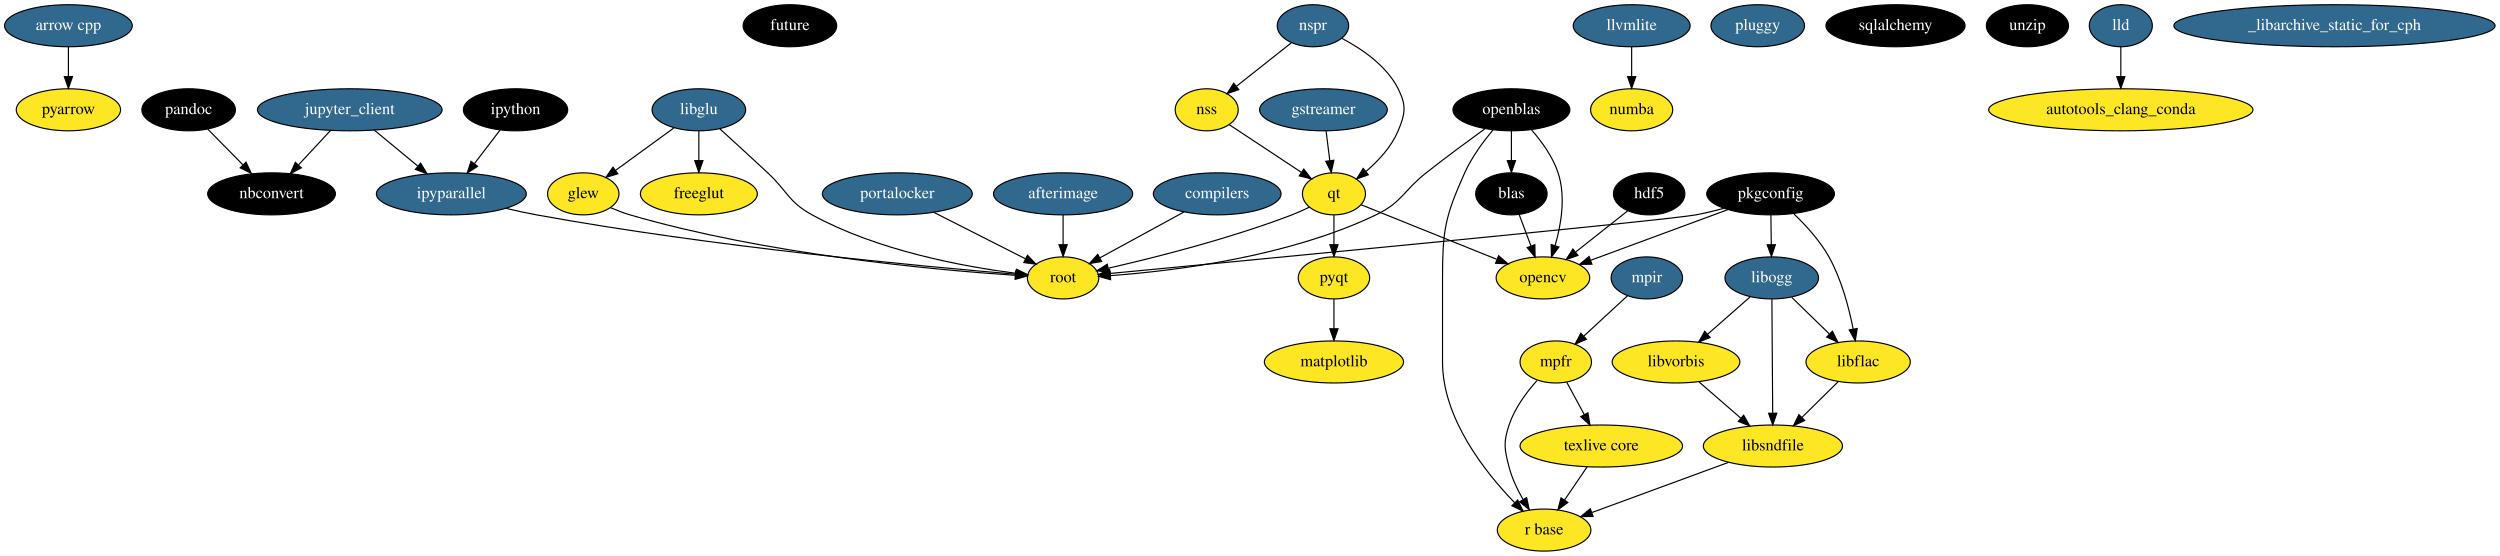
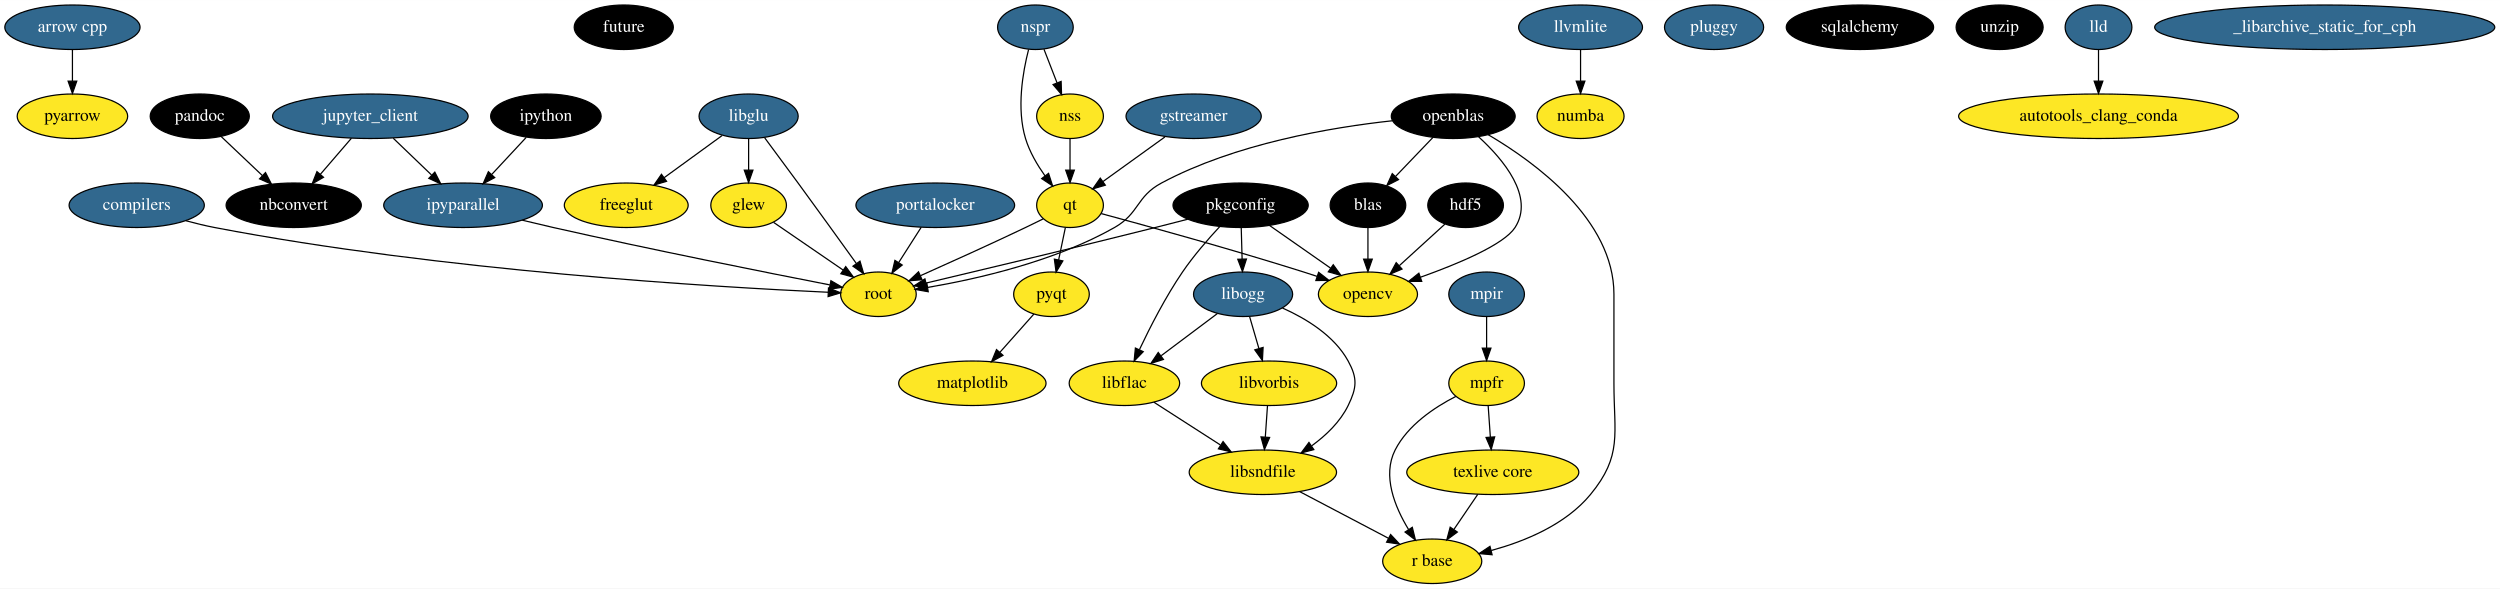
- <svg xmlns="http://www.w3.org/2000/svg" width="2141pt" height="476pt" viewBox="0.00 0.00 2141.38 476.00">
+ <svg xmlns="http://www.w3.org/2000/svg" width="2022pt" height="476pt" viewBox="0.00 0.00 2022.38 476.00">
  <g id="graph0" class="graph" transform="scale(1 1) rotate(0) translate(4 472)">
-     <polygon fill="#ffffff" stroke="transparent" points="-4,4 -4,-472 2137.383,-472 2137.383,4 -4,4" />
+     <polygon fill="#ffffff" stroke="transparent" points="-4,4 -4,-472 2018.383,-472 2018.383,4 -4,4" />
    <g id="node1" class="node">
      <ellipse fill="#31688e" stroke="#000000" cx="54.595" cy="-450" rx="54.691" ry="18" />
      <text text-anchor="middle" x="54.595" y="-446.3" font-family="Times,serif" font-size="14.00" fill="#ffffff">arrow cpp</text>
    </g>
    <g id="node22" class="node">
      <ellipse fill="#fde725" stroke="#000000" cx="54.595" cy="-378" rx="44.693" ry="18" />
      <text text-anchor="middle" x="54.595" y="-374.3" font-family="Times,serif" font-size="14.00" fill="#000000">pyarrow</text>
    </g>
    <g id="edge1" class="edge">
      <path fill="none" stroke="#000000" d="M54.595,-431.831C54.595,-424.131 54.595,-414.974 54.595,-406.417" />
      <polygon fill="#000000" stroke="#000000" points="58.095,-406.413 54.595,-396.413 51.095,-406.413 58.095,-406.413" />
    </g>
    <g id="node2" class="node">
-       <ellipse fill="#000000" stroke="#000000" cx="672.595" cy="-450" rx="40.094" ry="18" />
-       <text text-anchor="middle" x="672.595" y="-446.3" font-family="Times,serif" font-size="14.00" fill="#ffffff">future</text>
+       <ellipse fill="#000000" stroke="#000000" cx="500.595" cy="-450" rx="40.094" ry="18" />
+       <text text-anchor="middle" x="500.595" y="-446.3" font-family="Times,serif" font-size="14.00" fill="#ffffff">future</text>
    </g>
    <g id="node3" class="node">
-       <ellipse fill="#fde725" stroke="#000000" cx="495.595" cy="-306" rx="30.595" ry="18" />
-       <text text-anchor="middle" x="495.595" y="-302.3" font-family="Times,serif" font-size="14.00" fill="#000000">glew</text>
-     </g>
-     <g id="node39" class="node">
-       <ellipse fill="#fde725" stroke="#000000" cx="906.595" cy="-234" rx="30.595" ry="18" />
-       <text text-anchor="middle" x="906.595" y="-230.3" font-family="Times,serif" font-size="14.00" fill="#000000">root</text>
+       <ellipse fill="#fde725" stroke="#000000" cx="601.595" cy="-306" rx="30.595" ry="18" />
+       <text text-anchor="middle" x="601.595" y="-302.3" font-family="Times,serif" font-size="14.00" fill="#000000">glew</text>
+     </g>
+     <g id="node38" class="node">
+       <ellipse fill="#fde725" stroke="#000000" cx="706.595" cy="-234" rx="30.595" ry="18" />
+       <text text-anchor="middle" x="706.595" y="-230.3" font-family="Times,serif" font-size="14.00" fill="#000000">root</text>
    </g>
    <g id="edge2" class="edge">
-       <path fill="none" stroke="#000000" d="M518.871,-294.22C524.256,-291.865 530.039,-289.62 535.595,-288 652.386,-253.948 796.399,-240.834 865.629,-236.236" />
-       <polygon fill="#000000" stroke="#000000" points="865.929,-239.724 875.686,-235.594 865.483,-232.738 865.929,-239.724" />
+       <path fill="none" stroke="#000000" d="M621.84,-292.118C637.819,-281.161 660.305,-265.742 678.102,-253.538" />
+       <polygon fill="#000000" stroke="#000000" points="680.144,-256.382 686.412,-247.84 676.186,-250.608 680.144,-256.382" />
    </g>
    <g id="node4" class="node">
-       <ellipse fill="#31688e" stroke="#000000" cx="1129.595" cy="-378" rx="54.691" ry="18" />
-       <text text-anchor="middle" x="1129.595" y="-374.3" font-family="Times,serif" font-size="14.00" fill="#ffffff">gstreamer</text>
+       <ellipse fill="#31688e" stroke="#000000" cx="961.595" cy="-378" rx="54.691" ry="18" />
+       <text text-anchor="middle" x="961.595" y="-374.3" font-family="Times,serif" font-size="14.00" fill="#ffffff">gstreamer</text>
    </g>
    <g id="node24" class="node">
-       <ellipse fill="#fde725" stroke="#000000" cx="1138.595" cy="-306" rx="27" ry="18" />
-       <text text-anchor="middle" x="1138.595" y="-302.3" font-family="Times,serif" font-size="14.00" fill="#000000">qt</text>
+       <ellipse fill="#fde725" stroke="#000000" cx="861.595" cy="-306" rx="27" ry="18" />
+       <text text-anchor="middle" x="861.595" y="-302.3" font-family="Times,serif" font-size="14.00" fill="#000000">qt</text>
    </g>
    <g id="edge3" class="edge">
-       <path fill="none" stroke="#000000" d="M1131.866,-359.831C1132.829,-352.131 1133.973,-342.974 1135.043,-334.417" />
-       <polygon fill="#000000" stroke="#000000" points="1138.526,-334.77 1136.293,-324.413 1131.58,-333.902 1138.526,-334.77" />
+       <path fill="none" stroke="#000000" d="M938.402,-361.301C923.408,-350.505 903.847,-336.422 888.219,-325.169" />
+       <polygon fill="#000000" stroke="#000000" points="890.155,-322.251 879.995,-319.248 886.065,-327.931 890.155,-322.251" />
    </g>
    <g id="node5" class="node">
-       <ellipse fill="#000000" stroke="#000000" cx="1408.595" cy="-306" rx="30.595" ry="18" />
-       <text text-anchor="middle" x="1408.595" y="-302.3" font-family="Times,serif" font-size="14.00" fill="#ffffff">hdf5</text>
+       <ellipse fill="#000000" stroke="#000000" cx="1181.595" cy="-306" rx="30.595" ry="18" />
+       <text text-anchor="middle" x="1181.595" y="-302.3" font-family="Times,serif" font-size="14.00" fill="#ffffff">hdf5</text>
    </g>
    <g id="node17" class="node">
-       <ellipse fill="#fde725" stroke="#000000" cx="1317.595" cy="-234" rx="40.094" ry="18" />
-       <text text-anchor="middle" x="1317.595" y="-230.3" font-family="Times,serif" font-size="14.00" fill="#000000">opencv</text>
+       <ellipse fill="#fde725" stroke="#000000" cx="1102.595" cy="-234" rx="40.094" ry="18" />
+       <text text-anchor="middle" x="1102.595" y="-230.3" font-family="Times,serif" font-size="14.00" fill="#000000">opencv</text>
    </g>
    <g id="edge4" class="edge">
-       <path fill="none" stroke="#000000" d="M1390.18,-291.43C1377.416,-281.331 1360.182,-267.695 1345.709,-256.244" />
-       <polygon fill="#000000" stroke="#000000" points="1347.576,-253.258 1337.562,-249.798 1343.233,-258.748 1347.576,-253.258" />
+       <path fill="none" stroke="#000000" d="M1164.841,-290.731C1154.141,-280.978 1140.062,-268.147 1128.001,-257.155" />
+       <polygon fill="#000000" stroke="#000000" points="1130.171,-254.397 1120.423,-250.248 1125.456,-259.571 1130.171,-254.397" />
    </g>
    <g id="node6" class="node">
-       <ellipse fill="#31688e" stroke="#000000" cx="382.595" cy="-306" rx="64.189" ry="18" />
-       <text text-anchor="middle" x="382.595" y="-302.3" font-family="Times,serif" font-size="14.00" fill="#ffffff">ipyparallel</text>
+       <ellipse fill="#31688e" stroke="#000000" cx="370.595" cy="-306" rx="64.189" ry="18" />
+       <text text-anchor="middle" x="370.595" y="-302.3" font-family="Times,serif" font-size="14.00" fill="#ffffff">ipyparallel</text>
    </g>
    <g id="edge5" class="edge">
-       <path fill="none" stroke="#000000" d="M429.535,-293.528C438.163,-291.492 447.12,-289.546 455.595,-288 605.754,-260.604 786.67,-243.766 865.991,-237.181" />
-       <polygon fill="#000000" stroke="#000000" points="866.369,-240.662 876.049,-236.356 865.796,-233.685 866.369,-240.662" />
+       <path fill="none" stroke="#000000" d="M418.438,-293.918C426.81,-291.886 435.446,-289.841 443.595,-288 522.713,-270.131 615.789,-251.604 667.292,-241.57" />
+       <polygon fill="#000000" stroke="#000000" points="668.177,-244.964 677.326,-239.62 666.842,-238.092 668.177,-244.964" />
    </g>
    <g id="node7" class="node">
      <ellipse fill="#000000" stroke="#000000" cx="437.595" cy="-378" rx="44.693" ry="18" />
      <text text-anchor="middle" x="437.595" y="-374.3" font-family="Times,serif" font-size="14.00" fill="#ffffff">ipython</text>
    </g>
    <g id="edge6" class="edge">
-       <path fill="none" stroke="#000000" d="M424.281,-360.571C417.691,-351.944 409.605,-341.358 402.314,-331.813" />
-       <polygon fill="#000000" stroke="#000000" points="405.02,-329.591 396.169,-323.769 399.458,-333.84 405.02,-329.591" />
+       <path fill="none" stroke="#000000" d="M421.717,-360.937C413.412,-352.012 403.086,-340.916 393.894,-331.037" />
+       <polygon fill="#000000" stroke="#000000" points="396.199,-328.377 386.825,-323.441 391.075,-333.146 396.199,-328.377" />
    </g>
    <g id="node8" class="node">
      <ellipse fill="#31688e" stroke="#000000" cx="295.595" cy="-378" rx="79.087" ry="18" />
      <text text-anchor="middle" x="295.595" y="-374.3" font-family="Times,serif" font-size="14.00" fill="#ffffff">jupyter_client</text>
    </g>
    <g id="edge7" class="edge">
-       <path fill="none" stroke="#000000" d="M316.655,-360.571C327.769,-351.373 341.574,-339.948 353.676,-329.933" />
-       <polygon fill="#000000" stroke="#000000" points="356.256,-332.341 361.729,-323.269 351.793,-326.948 356.256,-332.341" />
+       <path fill="none" stroke="#000000" d="M314.135,-360.202C323.468,-351.243 334.927,-340.241 345.078,-330.497" />
+       <polygon fill="#000000" stroke="#000000" points="347.738,-332.795 352.528,-323.345 342.89,-327.745 347.738,-332.795" />
    </g>
    <g id="node15" class="node">
-       <ellipse fill="#000000" stroke="#000000" cx="228.595" cy="-306" rx="54.691" ry="18" />
-       <text text-anchor="middle" x="228.595" y="-302.3" font-family="Times,serif" font-size="14.00" fill="#ffffff">nbconvert</text>
+       <ellipse fill="#000000" stroke="#000000" cx="233.595" cy="-306" rx="54.691" ry="18" />
+       <text text-anchor="middle" x="233.595" y="-302.3" font-family="Times,serif" font-size="14.00" fill="#ffffff">nbconvert</text>
    </g>
    <g id="edge8" class="edge">
-       <path fill="none" stroke="#000000" d="M279.033,-360.202C270.777,-351.33 260.659,-340.457 251.658,-330.784" />
-       <polygon fill="#000000" stroke="#000000" points="254.11,-328.281 244.735,-323.345 248.985,-333.05 254.11,-328.281" />
+       <path fill="none" stroke="#000000" d="M280.269,-360.202C272.705,-351.418 263.452,-340.672 255.184,-331.071" />
+       <polygon fill="#000000" stroke="#000000" points="257.708,-328.639 248.531,-323.345 252.404,-333.206 257.708,-328.639" />
    </g>
    <g id="node9" class="node">
-       <ellipse fill="#31688e" stroke="#000000" cx="594.595" cy="-378" rx="40.094" ry="18" />
-       <text text-anchor="middle" x="594.595" y="-374.3" font-family="Times,serif" font-size="14.00" fill="#ffffff">libglu</text>
+       <ellipse fill="#31688e" stroke="#000000" cx="601.595" cy="-378" rx="40.094" ry="18" />
+       <text text-anchor="middle" x="601.595" y="-374.3" font-family="Times,serif" font-size="14.00" fill="#ffffff">libglu</text>
    </g>
    <g id="edge10" class="edge">
-       <path fill="none" stroke="#000000" d="M573.114,-362.377C558.527,-351.769 539.1,-337.64 523.343,-326.181" />
-       <polygon fill="#000000" stroke="#000000" points="525.168,-323.179 515.021,-320.128 521.05,-328.841 525.168,-323.179" />
+       <path fill="none" stroke="#000000" d="M601.595,-359.831C601.595,-352.131 601.595,-342.974 601.595,-334.417" />
+       <polygon fill="#000000" stroke="#000000" points="605.095,-334.413 601.595,-324.413 598.095,-334.413 605.095,-334.413" />
    </g>
    <g id="node29" class="node">
-       <ellipse fill="#fde725" stroke="#000000" cx="594.595" cy="-306" rx="50.091" ry="18" />
-       <text text-anchor="middle" x="594.595" y="-302.3" font-family="Times,serif" font-size="14.00" fill="#000000">freeglut</text>
+       <ellipse fill="#fde725" stroke="#000000" cx="502.595" cy="-306" rx="50.091" ry="18" />
+       <text text-anchor="middle" x="502.595" y="-302.3" font-family="Times,serif" font-size="14.00" fill="#000000">freeglut</text>
    </g>
    <g id="edge9" class="edge">
-       <path fill="none" stroke="#000000" d="M594.595,-359.831C594.595,-352.131 594.595,-342.974 594.595,-334.417" />
-       <polygon fill="#000000" stroke="#000000" points="598.095,-334.413 594.595,-324.413 591.095,-334.413 598.095,-334.413" />
+       <path fill="none" stroke="#000000" d="M580.114,-362.377C566.39,-352.397 548.384,-339.301 533.179,-328.243" />
+       <polygon fill="#000000" stroke="#000000" points="535.212,-325.393 525.066,-322.342 531.094,-331.055 535.212,-325.393" />
    </g>
    <g id="edge11" class="edge">
-       <path fill="none" stroke="#000000" d="M612.483,-361.774C624.219,-351.093 639.876,-336.775 653.595,-324 670.621,-308.146 671.204,-299.199 691.595,-288 747.614,-257.235 821.427,-243.661 866.375,-237.92" />
-       <polygon fill="#000000" stroke="#000000" points="866.824,-241.391 876.332,-236.717 865.984,-234.442 866.824,-241.391" />
+       <path fill="none" stroke="#000000" d="M614.619,-360.529C622.466,-349.976 632.641,-336.242 641.595,-324 657.632,-302.075 675.712,-277.013 688.725,-258.913" />
+       <polygon fill="#000000" stroke="#000000" points="691.683,-260.795 694.675,-250.631 685.998,-256.71 691.683,-260.795" />
    </g>
    <g id="node10" class="node">
-       <ellipse fill="#fde725" stroke="#000000" cx="1514.595" cy="-90" rx="59.59" ry="18" />
-       <text text-anchor="middle" x="1514.595" y="-86.3" font-family="Times,serif" font-size="14.00" fill="#000000">libsndfile</text>
+       <ellipse fill="#fde725" stroke="#000000" cx="1017.595" cy="-90" rx="59.59" ry="18" />
+       <text text-anchor="middle" x="1017.595" y="-86.3" font-family="Times,serif" font-size="14.00" fill="#000000">libsndfile</text>
    </g>
    <g id="node25" class="node">
-       <ellipse fill="#fde725" stroke="#000000" cx="1318.595" cy="-18" rx="40.094" ry="18" />
-       <text text-anchor="middle" x="1318.595" y="-14.3" font-family="Times,serif" font-size="14.00" fill="#000000">r base</text>
+       <ellipse fill="#fde725" stroke="#000000" cx="1154.595" cy="-18" rx="40.094" ry="18" />
+       <text text-anchor="middle" x="1154.595" y="-14.3" font-family="Times,serif" font-size="14.00" fill="#000000">r base</text>
    </g>
    <g id="edge12" class="edge">
-       <path fill="none" stroke="#000000" d="M1476.339,-75.947C1442.777,-63.618 1394.097,-45.736 1359.71,-33.103" />
-       <polygon fill="#000000" stroke="#000000" points="1360.567,-29.689 1349.973,-29.527 1358.153,-36.26 1360.567,-29.689" />
+       <path fill="none" stroke="#000000" d="M1047.322,-74.377C1068.393,-63.303 1096.763,-48.394 1119.035,-36.689" />
+       <polygon fill="#000000" stroke="#000000" points="1120.944,-39.639 1128.168,-31.889 1117.687,-33.443 1120.944,-39.639" />
    </g>
    <g id="node11" class="node">
-       <ellipse fill="#31688e" stroke="#000000" cx="1393.595" cy="-450" rx="50.091" ry="18" />
-       <text text-anchor="middle" x="1393.595" y="-446.3" font-family="Times,serif" font-size="14.00" fill="#ffffff">llvmlite</text>
+       <ellipse fill="#31688e" stroke="#000000" cx="1274.595" cy="-450" rx="50.091" ry="18" />
+       <text text-anchor="middle" x="1274.595" y="-446.3" font-family="Times,serif" font-size="14.00" fill="#ffffff">llvmlite</text>
    </g>
    <g id="node34" class="node">
-       <ellipse fill="#fde725" stroke="#000000" cx="1393.595" cy="-378" rx="35.194" ry="18" />
-       <text text-anchor="middle" x="1393.595" y="-374.3" font-family="Times,serif" font-size="14.00" fill="#000000">numba</text>
+       <ellipse fill="#fde725" stroke="#000000" cx="1274.595" cy="-378" rx="35.194" ry="18" />
+       <text text-anchor="middle" x="1274.595" y="-374.3" font-family="Times,serif" font-size="14.00" fill="#000000">numba</text>
    </g>
    <g id="edge13" class="edge">
-       <path fill="none" stroke="#000000" d="M1393.595,-431.831C1393.595,-424.131 1393.595,-414.974 1393.595,-406.417" />
-       <polygon fill="#000000" stroke="#000000" points="1397.095,-406.413 1393.595,-396.413 1390.095,-406.413 1397.095,-406.413" />
+       <path fill="none" stroke="#000000" d="M1274.595,-431.831C1274.595,-424.131 1274.595,-414.974 1274.595,-406.417" />
+       <polygon fill="#000000" stroke="#000000" points="1278.095,-406.413 1274.595,-396.413 1271.095,-406.413 1278.095,-406.413" />
    </g>
    <g id="node12" class="node">
-       <ellipse fill="#fde725" stroke="#000000" cx="1138.595" cy="-162" rx="59.59" ry="18" />
-       <text text-anchor="middle" x="1138.595" y="-158.3" font-family="Times,serif" font-size="14.00" fill="#000000">matplotlib</text>
+       <ellipse fill="#fde725" stroke="#000000" cx="782.595" cy="-162" rx="59.59" ry="18" />
+       <text text-anchor="middle" x="782.595" y="-158.3" font-family="Times,serif" font-size="14.00" fill="#000000">matplotlib</text>
    </g>
    <g id="node13" class="node">
-       <ellipse fill="#fde725" stroke="#000000" cx="1328.595" cy="-162" rx="30.595" ry="18" />
-       <text text-anchor="middle" x="1328.595" y="-158.3" font-family="Times,serif" font-size="14.00" fill="#000000">mpfr</text>
+       <ellipse fill="#fde725" stroke="#000000" cx="1198.595" cy="-162" rx="30.595" ry="18" />
+       <text text-anchor="middle" x="1198.595" y="-158.3" font-family="Times,serif" font-size="14.00" fill="#000000">mpfr</text>
    </g>
    <g id="edge14" class="edge">
-       <path fill="none" stroke="#000000" d="M1312.518,-146.1C1303.589,-136.103 1293.349,-122.403 1288.595,-108 1283.581,-92.806 1284.582,-87.489 1288.595,-72 1291.084,-62.394 1295.694,-52.677 1300.565,-44.184" />
-       <polygon fill="#000000" stroke="#000000" points="1303.636,-45.871 1305.866,-35.513 1297.664,-42.22 1303.636,-45.871" />
+       <path fill="none" stroke="#000000" d="M1173.728,-151.389C1156.476,-142.546 1134.827,-128.133 1124.595,-108 1114.078,-87.306 1124.234,-62.12 1135.488,-43.659" />
+       <polygon fill="#000000" stroke="#000000" points="1138.483,-45.474 1141.015,-35.186 1132.62,-41.65 1138.483,-45.474" />
    </g>
    <g id="node27" class="node">
-       <ellipse fill="#fde725" stroke="#000000" cx="1367.595" cy="-90" rx="69.588" ry="18" />
-       <text text-anchor="middle" x="1367.595" y="-86.3" font-family="Times,serif" font-size="14.00" fill="#000000">texlive core</text>
+       <ellipse fill="#fde725" stroke="#000000" cx="1203.595" cy="-90" rx="69.588" ry="18" />
+       <text text-anchor="middle" x="1203.595" y="-86.3" font-family="Times,serif" font-size="14.00" fill="#000000">texlive core</text>
    </g>
    <g id="edge15" class="edge">
-       <path fill="none" stroke="#000000" d="M1338.036,-144.571C1342.533,-136.268 1348.014,-126.15 1353.028,-116.892" />
-       <polygon fill="#000000" stroke="#000000" points="1356.149,-118.481 1357.834,-108.021 1349.994,-115.147 1356.149,-118.481" />
+       <path fill="none" stroke="#000000" d="M1199.857,-143.831C1200.392,-136.131 1201.027,-126.974 1201.622,-118.417" />
+       <polygon fill="#000000" stroke="#000000" points="1205.115,-118.632 1202.316,-108.413 1198.132,-118.147 1205.115,-118.632" />
    </g>
    <g id="node14" class="node">
-       <ellipse fill="#31688e" stroke="#000000" cx="1406.595" cy="-234" rx="30.595" ry="18" />
-       <text text-anchor="middle" x="1406.595" y="-230.3" font-family="Times,serif" font-size="14.00" fill="#ffffff">mpir</text>
+       <ellipse fill="#31688e" stroke="#000000" cx="1198.595" cy="-234" rx="30.595" ry="18" />
+       <text text-anchor="middle" x="1198.595" y="-230.3" font-family="Times,serif" font-size="14.00" fill="#ffffff">mpir</text>
    </g>
    <g id="edge16" class="edge">
-       <path fill="none" stroke="#000000" d="M1390.053,-218.731C1379.195,-208.708 1364.813,-195.432 1352.692,-184.243" />
-       <polygon fill="#000000" stroke="#000000" points="1354.835,-181.458 1345.113,-177.247 1350.087,-186.602 1354.835,-181.458" />
+       <path fill="none" stroke="#000000" d="M1198.595,-215.831C1198.595,-208.131 1198.595,-198.974 1198.595,-190.417" />
+       <polygon fill="#000000" stroke="#000000" points="1202.095,-190.413 1198.595,-180.413 1195.095,-190.413 1202.095,-190.413" />
    </g>
    <g id="node16" class="node">
-       <ellipse fill="#000000" stroke="#000000" cx="1290.595" cy="-378" rx="50.091" ry="18" />
-       <text text-anchor="middle" x="1290.595" y="-374.3" font-family="Times,serif" font-size="14.00" fill="#ffffff">openblas</text>
+       <ellipse fill="#000000" stroke="#000000" cx="1171.595" cy="-378" rx="50.091" ry="18" />
+       <text text-anchor="middle" x="1171.595" y="-374.3" font-family="Times,serif" font-size="14.00" fill="#ffffff">openblas</text>
    </g>
    <g id="edge18" class="edge">
-       <path fill="none" stroke="#000000" d="M1307.916,-360.692C1316.535,-350.837 1326.061,-337.738 1330.595,-324 1337.285,-303.729 1333.281,-279.764 1328.014,-261.662" />
-       <polygon fill="#000000" stroke="#000000" points="1331.308,-260.47 1324.928,-252.012 1324.64,-262.603 1331.308,-260.47" />
+       <path fill="none" stroke="#000000" d="M1192.113,-361.366C1212.181,-343.013 1237.57,-312.792 1221.595,-288 1212.669,-274.147 1175.55,-258.627 1145.112,-247.792" />
+       <polygon fill="#000000" stroke="#000000" points="1146.103,-244.431 1135.508,-244.447 1143.801,-251.042 1146.103,-244.431" />
    </g>
    <g id="edge19" class="edge">
-       <path fill="none" stroke="#000000" d="M1274.793,-360.738C1266.411,-350.697 1256.627,-337.406 1250.595,-324 1233.821,-286.718 1231.595,-274.882 1231.595,-234 1231.595,-234 1231.595,-234 1231.595,-162 1231.595,-113.882 1267.622,-68.062 1293.309,-41.508" />
-       <polygon fill="#000000" stroke="#000000" points="1295.988,-43.778 1300.569,-34.224 1291.03,-38.836 1295.988,-43.778" />
+       <path fill="none" stroke="#000000" d="M1199.803,-363.117C1238.037,-340.67 1301.595,-294.288 1301.595,-234 1301.595,-234 1301.595,-234 1301.595,-162 1301.595,-121.118 1308.612,-103.535 1282.595,-72 1262.568,-47.726 1229.705,-34.168 1202.293,-26.708" />
+       <polygon fill="#000000" stroke="#000000" points="1203.027,-23.284 1192.475,-24.228 1201.312,-30.071 1203.027,-23.284" />
    </g>
    <g id="node37" class="node">
-       <ellipse fill="#000000" stroke="#000000" cx="1290.595" cy="-306" rx="30.595" ry="18" />
-       <text text-anchor="middle" x="1290.595" y="-302.3" font-family="Times,serif" font-size="14.00" fill="#ffffff">blas</text>
+       <ellipse fill="#000000" stroke="#000000" cx="1102.595" cy="-306" rx="30.595" ry="18" />
+       <text text-anchor="middle" x="1102.595" y="-302.3" font-family="Times,serif" font-size="14.00" fill="#ffffff">blas</text>
    </g>
    <g id="edge17" class="edge">
-       <path fill="none" stroke="#000000" d="M1290.595,-359.831C1290.595,-352.131 1290.595,-342.974 1290.595,-334.417" />
-       <polygon fill="#000000" stroke="#000000" points="1294.095,-334.413 1290.595,-324.413 1287.095,-334.413 1294.095,-334.413" />
+       <path fill="none" stroke="#000000" d="M1155.243,-360.937C1146.224,-351.526 1134.892,-339.701 1125.054,-329.435" />
+       <polygon fill="#000000" stroke="#000000" points="1127.331,-326.752 1117.884,-321.954 1122.276,-331.596 1127.331,-326.752" />
    </g>
    <g id="edge20" class="edge">
-       <path fill="none" stroke="#000000" d="M1267.968,-361.8C1253.416,-351.25 1234.193,-337.067 1217.595,-324 1198.012,-308.582 1197.061,-298.795 1174.595,-288 1099.595,-251.963 1001.633,-239.959 947.332,-235.972" />
-       <polygon fill="#000000" stroke="#000000" points="947.287,-232.461 937.073,-235.276 946.813,-239.445 947.287,-232.461" />
+       <path fill="none" stroke="#000000" d="M1122.399,-374.358C1072.729,-368.987 995.064,-355.847 935.595,-324 915.086,-313.017 917.82,-299.498 897.595,-288 849.507,-260.661 786.626,-246.375 746.412,-239.522" />
+       <polygon fill="#000000" stroke="#000000" points="746.883,-236.053 736.45,-237.898 745.756,-242.962 746.883,-236.053" />
    </g>
    <g id="node18" class="node">
      <ellipse fill="#000000" stroke="#000000" cx="157.595" cy="-378" rx="40.094" ry="18" />
      <text text-anchor="middle" x="157.595" y="-374.3" font-family="Times,serif" font-size="14.00" fill="#ffffff">pandoc</text>
    </g>
    <g id="edge21" class="edge">
-       <path fill="none" stroke="#000000" d="M174.062,-361.301C182.942,-352.296 194.076,-341.005 203.965,-330.977" />
-       <polygon fill="#000000" stroke="#000000" points="206.697,-333.191 211.227,-323.613 201.713,-328.276 206.697,-333.191" />
+       <path fill="none" stroke="#000000" d="M174.841,-361.662C184.733,-352.291 197.332,-340.354 208.325,-329.941" />
+       <polygon fill="#000000" stroke="#000000" points="210.772,-332.443 215.625,-323.024 205.958,-327.361 210.772,-332.443" />
    </g>
    <g id="node19" class="node">
-       <ellipse fill="#000000" stroke="#000000" cx="1512.595" cy="-306" rx="54.691" ry="18" />
-       <text text-anchor="middle" x="1512.595" y="-302.3" font-family="Times,serif" font-size="14.00" fill="#ffffff">pkgconfig</text>
+       <ellipse fill="#000000" stroke="#000000" cx="999.595" cy="-306" rx="54.691" ry="18" />
+       <text text-anchor="middle" x="999.595" y="-302.3" font-family="Times,serif" font-size="14.00" fill="#ffffff">pkgconfig</text>
    </g>
    <g id="edge24" class="edge">
-       <path fill="none" stroke="#000000" d="M1475.917,-292.457C1442.58,-280.148 1393.447,-262.007 1358.775,-249.205" />
-       <polygon fill="#000000" stroke="#000000" points="1359.552,-245.761 1348.959,-245.581 1357.128,-252.328 1359.552,-245.761" />
+       <path fill="none" stroke="#000000" d="M1022.967,-289.662C1037.591,-279.44 1056.579,-266.167 1072.345,-255.146" />
+       <polygon fill="#000000" stroke="#000000" points="1074.533,-257.887 1080.724,-249.289 1070.523,-252.149 1074.533,-257.887" />
    </g>
    <g id="node30" class="node">
-       <ellipse fill="#31688e" stroke="#000000" cx="1513.595" cy="-234" rx="40.094" ry="18" />
-       <text text-anchor="middle" x="1513.595" y="-230.3" font-family="Times,serif" font-size="14.00" fill="#ffffff">libogg</text>
+       <ellipse fill="#31688e" stroke="#000000" cx="1001.595" cy="-234" rx="40.094" ry="18" />
+       <text text-anchor="middle" x="1001.595" y="-230.3" font-family="Times,serif" font-size="14.00" fill="#ffffff">libogg</text>
    </g>
    <g id="edge23" class="edge">
-       <path fill="none" stroke="#000000" d="M1512.848,-287.831C1512.954,-280.131 1513.082,-270.974 1513.2,-262.417" />
-       <polygon fill="#000000" stroke="#000000" points="1516.7,-262.461 1513.339,-252.413 1509.701,-262.364 1516.7,-262.461" />
+       <path fill="none" stroke="#000000" d="M1000.1,-287.831C1000.314,-280.131 1000.568,-270.974 1000.806,-262.417" />
+       <polygon fill="#000000" stroke="#000000" points="1004.305,-262.507 1001.084,-252.413 997.307,-262.312 1004.305,-262.507" />
    </g>
    <g id="node32" class="node">
-       <ellipse fill="#fde725" stroke="#000000" cx="1587.595" cy="-162" rx="44.693" ry="18" />
-       <text text-anchor="middle" x="1587.595" y="-158.3" font-family="Times,serif" font-size="14.00" fill="#000000">libflac</text>
+       <ellipse fill="#fde725" stroke="#000000" cx="905.595" cy="-162" rx="44.693" ry="18" />
+       <text text-anchor="middle" x="905.595" y="-158.3" font-family="Times,serif" font-size="14.00" fill="#000000">libflac</text>
    </g>
    <g id="edge22" class="edge">
-       <path fill="none" stroke="#000000" d="M1532.609,-288.77C1542.903,-278.937 1554.875,-265.835 1562.595,-252 1573.346,-232.733 1579.731,-208.524 1583.354,-190.069" />
-       <polygon fill="#000000" stroke="#000000" points="1586.801,-190.676 1585.136,-180.213 1579.912,-189.43 1586.801,-190.676" />
+       <path fill="none" stroke="#000000" d="M982.82,-288.856C973.311,-278.641 961.561,-265.141 952.595,-252 938.953,-232.005 926.423,-207.565 917.737,-189.202" />
+       <polygon fill="#000000" stroke="#000000" points="920.828,-187.547 913.442,-179.951 914.479,-190.495 920.828,-187.547" />
    </g>
    <g id="edge25" class="edge">
-       <path fill="none" stroke="#000000" d="M1472.564,-293.585C1464.677,-291.468 1456.421,-289.479 1448.595,-288 1423.964,-283.346 1068.2,-249.346 946.824,-237.814" />
-       <polygon fill="#000000" stroke="#000000" points="947.109,-234.325 936.823,-236.864 946.447,-241.294 947.109,-234.325" />
+       <path fill="none" stroke="#000000" d="M956.93,-294.738C948.225,-292.477 939.121,-290.139 930.595,-288 865.622,-271.695 789.805,-253.616 745.131,-243.06" />
+       <polygon fill="#000000" stroke="#000000" points="745.815,-239.625 735.279,-240.734 744.207,-246.438 745.815,-239.625" />
    </g>
    <g id="node20" class="node">
-       <ellipse fill="#31688e" stroke="#000000" cx="1501.595" cy="-450" rx="40.094" ry="18" />
-       <text text-anchor="middle" x="1501.595" y="-446.3" font-family="Times,serif" font-size="14.00" fill="#ffffff">pluggy</text>
+       <ellipse fill="#31688e" stroke="#000000" cx="1382.595" cy="-450" rx="40.094" ry="18" />
+       <text text-anchor="middle" x="1382.595" y="-446.3" font-family="Times,serif" font-size="14.00" fill="#ffffff">pluggy</text>
    </g>
    <g id="node21" class="node">
-       <ellipse fill="#31688e" stroke="#000000" cx="764.595" cy="-306" rx="64.189" ry="18" />
-       <text text-anchor="middle" x="764.595" y="-302.3" font-family="Times,serif" font-size="14.00" fill="#ffffff">portalocker</text>
+       <ellipse fill="#31688e" stroke="#000000" cx="752.595" cy="-306" rx="64.189" ry="18" />
+       <text text-anchor="middle" x="752.595" y="-302.3" font-family="Times,serif" font-size="14.00" fill="#ffffff">portalocker</text>
    </g>
    <g id="edge26" class="edge">
-       <path fill="none" stroke="#000000" d="M795.758,-290.199C819.006,-278.411 850.68,-262.351 874.216,-250.418" />
-       <polygon fill="#000000" stroke="#000000" points="876.101,-253.386 883.437,-245.742 872.935,-247.143 876.101,-253.386" />
+       <path fill="none" stroke="#000000" d="M741.224,-288.202C735.74,-279.619 729.059,-269.161 723.034,-259.73" />
+       <polygon fill="#000000" stroke="#000000" points="725.852,-257.64 717.518,-251.097 719.953,-261.409 725.852,-257.64" />
    </g>
    <g id="node23" class="node">
-       <ellipse fill="#fde725" stroke="#000000" cx="1138.595" cy="-234" rx="30.595" ry="18" />
-       <text text-anchor="middle" x="1138.595" y="-230.3" font-family="Times,serif" font-size="14.00" fill="#000000">pyqt</text>
+       <ellipse fill="#fde725" stroke="#000000" cx="846.595" cy="-234" rx="30.595" ry="18" />
+       <text text-anchor="middle" x="846.595" y="-230.3" font-family="Times,serif" font-size="14.00" fill="#000000">pyqt</text>
    </g>
    <g id="edge27" class="edge">
-       <path fill="none" stroke="#000000" d="M1138.595,-215.831C1138.595,-208.131 1138.595,-198.974 1138.595,-190.417" />
-       <polygon fill="#000000" stroke="#000000" points="1142.095,-190.413 1138.595,-180.413 1135.095,-190.413 1142.095,-190.413" />
+       <path fill="none" stroke="#000000" d="M832.391,-218.021C824.292,-208.909 813.962,-197.288 804.813,-186.995" />
+       <polygon fill="#000000" stroke="#000000" points="807.363,-184.595 798.103,-179.446 802.131,-189.246 807.363,-184.595" />
    </g>
    <g id="edge28" class="edge">
-       <path fill="none" stroke="#000000" d="M1161.996,-296.587C1191.448,-284.741 1242.475,-264.216 1278.034,-249.913" />
-       <polygon fill="#000000" stroke="#000000" points="1279.65,-253.035 1287.622,-246.056 1277.038,-246.541 1279.65,-253.035" />
+       <path fill="none" stroke="#000000" d="M886.795,-299.274C923.15,-289.463 992.344,-270.388 1050.595,-252 1054.128,-250.885 1057.784,-249.694 1061.445,-248.477" />
+       <polygon fill="#000000" stroke="#000000" points="1062.711,-251.744 1071.064,-245.225 1060.47,-245.112 1062.711,-251.744" />
    </g>
    <g id="edge29" class="edge">
-       <path fill="none" stroke="#000000" d="M1138.595,-287.831C1138.595,-280.131 1138.595,-270.974 1138.595,-262.417" />
-       <polygon fill="#000000" stroke="#000000" points="1142.095,-262.413 1138.595,-252.413 1135.095,-262.413 1142.095,-262.413" />
+       <path fill="none" stroke="#000000" d="M857.81,-287.831C856.163,-279.927 854.197,-270.487 852.374,-261.736" />
+       <polygon fill="#000000" stroke="#000000" points="855.793,-260.989 850.327,-251.913 848.94,-262.417 855.793,-260.989" />
    </g>
    <g id="edge30" class="edge">
-       <path fill="none" stroke="#000000" d="M1117.584,-294.638C1112.741,-292.261 1107.554,-289.902 1102.595,-288 1049.391,-267.594 985.34,-251.449 945.284,-242.307" />
-       <polygon fill="#000000" stroke="#000000" points="945.917,-238.862 935.392,-240.08 944.379,-245.691 945.917,-238.862" />
+       <path fill="none" stroke="#000000" d="M839.958,-295.016C835.24,-292.668 830.263,-290.225 825.595,-288 797.156,-274.443 764.554,-259.705 740.674,-249.055" />
+       <polygon fill="#000000" stroke="#000000" points="741.894,-245.767 731.335,-244.9 739.049,-252.163 741.894,-245.767" />
    </g>
    <g id="node26" class="node">
-       <ellipse fill="#000000" stroke="#000000" cx="1619.595" cy="-450" rx="59.59" ry="18" />
-       <text text-anchor="middle" x="1619.595" y="-446.3" font-family="Times,serif" font-size="14.00" fill="#ffffff">sqlalchemy</text>
+       <ellipse fill="#000000" stroke="#000000" cx="1500.595" cy="-450" rx="59.59" ry="18" />
+       <text text-anchor="middle" x="1500.595" y="-446.3" font-family="Times,serif" font-size="14.00" fill="#ffffff">sqlalchemy</text>
    </g>
    <g id="edge31" class="edge">
-       <path fill="none" stroke="#000000" d="M1355.483,-72.202C1349.624,-63.594 1342.483,-53.101 1336.051,-43.649" />
-       <polygon fill="#000000" stroke="#000000" points="1338.919,-41.642 1330.399,-35.345 1333.132,-45.581 1338.919,-41.642" />
+       <path fill="none" stroke="#000000" d="M1191.483,-72.202C1185.624,-63.594 1178.483,-53.101 1172.051,-43.649" />
+       <polygon fill="#000000" stroke="#000000" points="1174.919,-41.642 1166.399,-35.345 1169.132,-45.581 1174.919,-41.642" />
    </g>
    <g id="node28" class="node">
-       <ellipse fill="#000000" stroke="#000000" cx="1732.595" cy="-450" rx="35.194" ry="18" />
-       <text text-anchor="middle" x="1732.595" y="-446.3" font-family="Times,serif" font-size="14.00" fill="#ffffff">unzip</text>
+       <ellipse fill="#000000" stroke="#000000" cx="1613.595" cy="-450" rx="35.194" ry="18" />
+       <text text-anchor="middle" x="1613.595" y="-446.3" font-family="Times,serif" font-size="14.00" fill="#ffffff">unzip</text>
    </g>
    <g id="edge33" class="edge">
-       <path fill="none" stroke="#000000" d="M1513.722,-215.762C1513.892,-191.201 1514.198,-147.247 1514.398,-118.354" />
-       <polygon fill="#000000" stroke="#000000" points="1517.9,-118.114 1514.469,-108.09 1510.9,-118.065 1517.9,-118.114" />
+       <path fill="none" stroke="#000000" d="M1033.423,-222.886C1052.554,-214.365 1075.314,-200.532 1086.595,-180 1094.3,-165.977 1093.603,-158.384 1086.595,-144 1080.161,-130.795 1068.764,-119.869 1057.063,-111.381" />
+       <polygon fill="#000000" stroke="#000000" points="1058.802,-108.332 1048.556,-105.634 1054.883,-114.132 1058.802,-108.332" />
    </g>
    <g id="node31" class="node">
-       <ellipse fill="#fde725" stroke="#000000" cx="1431.595" cy="-162" rx="54.691" ry="18" />
-       <text text-anchor="middle" x="1431.595" y="-158.3" font-family="Times,serif" font-size="14.00" fill="#000000">libvorbis</text>
+       <ellipse fill="#fde725" stroke="#000000" cx="1022.595" cy="-162" rx="54.691" ry="18" />
+       <text text-anchor="middle" x="1022.595" y="-158.3" font-family="Times,serif" font-size="14.00" fill="#000000">libvorbis</text>
    </g>
    <g id="edge34" class="edge">
-       <path fill="none" stroke="#000000" d="M1494.988,-217.662C1484.212,-208.2 1470.459,-196.125 1458.519,-185.641" />
-       <polygon fill="#000000" stroke="#000000" points="1460.808,-182.993 1450.984,-179.024 1456.189,-188.253 1460.808,-182.993" />
+       <path fill="none" stroke="#000000" d="M1006.894,-215.831C1009.165,-208.046 1011.87,-198.773 1014.389,-190.135" />
+       <polygon fill="#000000" stroke="#000000" points="1017.784,-190.993 1017.225,-180.413 1011.064,-189.033 1017.784,-190.993" />
    </g>
    <g id="edge32" class="edge">
-       <path fill="none" stroke="#000000" d="M1530.758,-217.301C1540.31,-208.008 1552.365,-196.278 1562.912,-186.016" />
-       <polygon fill="#000000" stroke="#000000" points="1565.542,-188.34 1570.269,-178.858 1560.661,-183.323 1565.542,-188.34" />
+       <path fill="none" stroke="#000000" d="M980.765,-218.377C967.488,-208.42 950.077,-195.362 935.356,-184.32" />
+       <polygon fill="#000000" stroke="#000000" points="937.15,-181.291 927.05,-178.091 932.95,-186.891 937.15,-181.291" />
    </g>
    <g id="edge35" class="edge">
-       <path fill="none" stroke="#000000" d="M1451.265,-144.937C1461.937,-135.679 1475.302,-124.086 1487,-113.938" />
-       <polygon fill="#000000" stroke="#000000" points="1489.518,-116.387 1494.779,-107.19 1484.931,-111.099 1489.518,-116.387" />
+       <path fill="none" stroke="#000000" d="M1021.333,-143.831C1020.799,-136.131 1020.163,-126.974 1019.568,-118.417" />
+       <polygon fill="#000000" stroke="#000000" points="1023.058,-118.147 1018.874,-108.413 1016.075,-118.632 1023.058,-118.147" />
    </g>
    <g id="edge36" class="edge">
-       <path fill="none" stroke="#000000" d="M1570.664,-145.301C1561.377,-136.141 1549.691,-124.615 1539.395,-114.46" />
-       <polygon fill="#000000" stroke="#000000" points="1541.774,-111.891 1532.197,-107.36 1536.859,-116.874 1541.774,-111.891" />
+       <path fill="none" stroke="#000000" d="M929.347,-146.731C944.986,-136.677 965.715,-123.352 983.152,-112.142" />
+       <polygon fill="#000000" stroke="#000000" points="985.407,-114.853 991.926,-106.501 981.622,-108.965 985.407,-114.853" />
    </g>
    <g id="node33" class="node">
-       <ellipse fill="#31688e" stroke="#000000" cx="1812.595" cy="-450" rx="27" ry="18" />
-       <text text-anchor="middle" x="1812.595" y="-446.3" font-family="Times,serif" font-size="14.00" fill="#ffffff">lld</text>
+       <ellipse fill="#31688e" stroke="#000000" cx="1693.595" cy="-450" rx="27" ry="18" />
+       <text text-anchor="middle" x="1693.595" y="-446.3" font-family="Times,serif" font-size="14.00" fill="#ffffff">lld</text>
+     </g>
+     <g id="node40" class="node">
+       <ellipse fill="#fde725" stroke="#000000" cx="1693.595" cy="-378" rx="113.18" ry="18" />
+       <text text-anchor="middle" x="1693.595" y="-374.3" font-family="Times,serif" font-size="14.00" fill="#000000">autotools_clang_conda</text>
+     </g>
+     <g id="edge37" class="edge">
+       <path fill="none" stroke="#000000" d="M1693.595,-431.831C1693.595,-424.131 1693.595,-414.974 1693.595,-406.417" />
+       <polygon fill="#000000" stroke="#000000" points="1697.095,-406.413 1693.595,-396.413 1690.095,-406.413 1697.095,-406.413" />
+     </g>
+     <g id="node35" class="node">
+       <ellipse fill="#31688e" stroke="#000000" cx="833.595" cy="-450" rx="30.595" ry="18" />
+       <text text-anchor="middle" x="833.595" y="-446.3" font-family="Times,serif" font-size="14.00" fill="#ffffff">nspr</text>
+     </g>
+     <g id="edge39" class="edge">
+       <path fill="none" stroke="#000000" d="M828.084,-432.003C823.327,-413.537 818.277,-384.172 825.595,-360 828.861,-349.213 835.072,-338.611 841.426,-329.696" />
+       <polygon fill="#000000" stroke="#000000" points="844.224,-331.8 847.472,-321.716 838.644,-327.573 844.224,-331.8" />
+     </g>
+     <g id="node36" class="node">
+       <ellipse fill="#fde725" stroke="#000000" cx="861.595" cy="-378" rx="27" ry="18" />
+       <text text-anchor="middle" x="861.595" y="-374.3" font-family="Times,serif" font-size="14.00" fill="#000000">nss</text>
+     </g>
+     <g id="edge38" class="edge">
+       <path fill="none" stroke="#000000" d="M840.516,-432.202C843.704,-424.006 847.555,-414.102 851.09,-405.014" />
+       <polygon fill="#000000" stroke="#000000" points="854.391,-406.182 854.753,-395.593 847.867,-403.644 854.391,-406.182" />
+     </g>
+     <g id="edge40" class="edge">
+       <path fill="none" stroke="#000000" d="M861.595,-359.831C861.595,-352.131 861.595,-342.974 861.595,-334.417" />
+       <polygon fill="#000000" stroke="#000000" points="865.095,-334.413 861.595,-324.413 858.095,-334.413 865.095,-334.413" />
+     </g>
+     <g id="edge41" class="edge">
+       <path fill="none" stroke="#000000" d="M1102.595,-287.831C1102.595,-280.131 1102.595,-270.974 1102.595,-262.417" />
+       <polygon fill="#000000" stroke="#000000" points="1106.095,-262.413 1102.595,-252.413 1099.095,-262.413 1106.095,-262.413" />
+     </g>
+     <g id="node39" class="node">
+       <ellipse fill="#31688e" stroke="#000000" cx="106.595" cy="-306" rx="54.691" ry="18" />
+       <text text-anchor="middle" x="106.595" y="-302.3" font-family="Times,serif" font-size="14.00" fill="#ffffff">compilers</text>
+     </g>
+     <g id="edge42" class="edge">
+       <path fill="none" stroke="#000000" d="M146.33,-293.49C153.992,-291.407 161.998,-289.455 169.595,-288 352.834,-252.9 575.896,-239.733 665.978,-235.615" />
+       <polygon fill="#000000" stroke="#000000" points="666.208,-239.108 676.042,-235.167 665.897,-232.115 666.208,-239.108" />
    </g>
    <g id="node41" class="node">
-       <ellipse fill="#fde725" stroke="#000000" cx="1812.595" cy="-378" rx="113.18" ry="18" />
-       <text text-anchor="middle" x="1812.595" y="-374.3" font-family="Times,serif" font-size="14.00" fill="#000000">autotools_clang_conda</text>
-     </g>
-     <g id="edge37" class="edge">
-       <path fill="none" stroke="#000000" d="M1812.595,-431.831C1812.595,-424.131 1812.595,-414.974 1812.595,-406.417" />
-       <polygon fill="#000000" stroke="#000000" points="1816.095,-406.413 1812.595,-396.413 1809.095,-406.413 1816.095,-406.413" />
-     </g>
-     <g id="node35" class="node">
-       <ellipse fill="#31688e" stroke="#000000" cx="1120.595" cy="-450" rx="30.595" ry="18" />
-       <text text-anchor="middle" x="1120.595" y="-446.3" font-family="Times,serif" font-size="14.00" fill="#ffffff">nspr</text>
-     </g>
-     <g id="edge39" class="edge">
-       <path fill="none" stroke="#000000" d="M1145.496,-439.115C1162.46,-430.214 1183.589,-415.848 1193.595,-396 1200.798,-381.713 1199.786,-374.754 1193.595,-360 1187.86,-346.332 1176.791,-334.383 1166.078,-325.223" />
-       <polygon fill="#000000" stroke="#000000" points="1168.039,-322.309 1158.049,-318.78 1163.658,-327.769 1168.039,-322.309" />
-     </g>
-     <g id="node36" class="node">
-       <ellipse fill="#fde725" stroke="#000000" cx="1029.595" cy="-378" rx="27" ry="18" />
-       <text text-anchor="middle" x="1029.595" y="-374.3" font-family="Times,serif" font-size="14.00" fill="#000000">nss</text>
-     </g>
-     <g id="edge38" class="edge">
-       <path fill="none" stroke="#000000" d="M1102.18,-435.43C1088.596,-424.682 1069.948,-409.927 1054.955,-398.065" />
-       <polygon fill="#000000" stroke="#000000" points="1057.071,-395.276 1047.057,-391.816 1052.727,-400.765 1057.071,-395.276" />
-     </g>
-     <g id="edge40" class="edge">
-       <path fill="none" stroke="#000000" d="M1048.831,-365.294C1066.003,-353.951 1091.36,-337.201 1110.748,-324.395" />
-       <polygon fill="#000000" stroke="#000000" points="1112.77,-327.254 1119.185,-318.822 1108.912,-321.413 1112.77,-327.254" />
-     </g>
-     <g id="edge41" class="edge">
-       <path fill="none" stroke="#000000" d="M1297.269,-288.202C1300.32,-280.067 1304.001,-270.25 1307.388,-261.218" />
-       <polygon fill="#000000" stroke="#000000" points="1310.67,-262.435 1310.904,-251.843 1304.116,-259.977 1310.67,-262.435" />
-     </g>
-     <g id="node38" class="node">
-       <ellipse fill="#31688e" stroke="#000000" cx="906.595" cy="-306" rx="59.59" ry="18" />
-       <text text-anchor="middle" x="906.595" y="-302.3" font-family="Times,serif" font-size="14.00" fill="#ffffff">afterimage</text>
-     </g>
-     <g id="edge42" class="edge">
-       <path fill="none" stroke="#000000" d="M906.595,-287.831C906.595,-280.131 906.595,-270.974 906.595,-262.417" />
-       <polygon fill="#000000" stroke="#000000" points="910.095,-262.413 906.595,-252.413 903.095,-262.413 910.095,-262.413" />
-     </g>
-     <g id="node40" class="node">
-       <ellipse fill="#31688e" stroke="#000000" cx="1038.595" cy="-306" rx="54.691" ry="18" />
-       <text text-anchor="middle" x="1038.595" y="-302.3" font-family="Times,serif" font-size="14.00" fill="#ffffff">compilers</text>
-     </g>
-     <g id="edge43" class="edge">
-       <path fill="none" stroke="#000000" d="M1010.278,-290.554C989.067,-278.985 960.047,-263.155 938.102,-251.186" />
-       <polygon fill="#000000" stroke="#000000" points="939.629,-248.032 929.174,-246.316 936.277,-254.177 939.629,-248.032" />
-     </g>
-     <g id="node42" class="node">
-       <ellipse fill="#31688e" stroke="#000000" cx="1995.595" cy="-450" rx="137.576" ry="18" />
-       <text text-anchor="middle" x="1995.595" y="-446.3" font-family="Times,serif" font-size="14.00" fill="#ffffff">_libarchive_static_for_cph</text>
+       <ellipse fill="#31688e" stroke="#000000" cx="1876.595" cy="-450" rx="137.576" ry="18" />
+       <text text-anchor="middle" x="1876.595" y="-446.3" font-family="Times,serif" font-size="14.00" fill="#ffffff">_libarchive_static_for_cph</text>
    </g>
  </g>
</svg>
